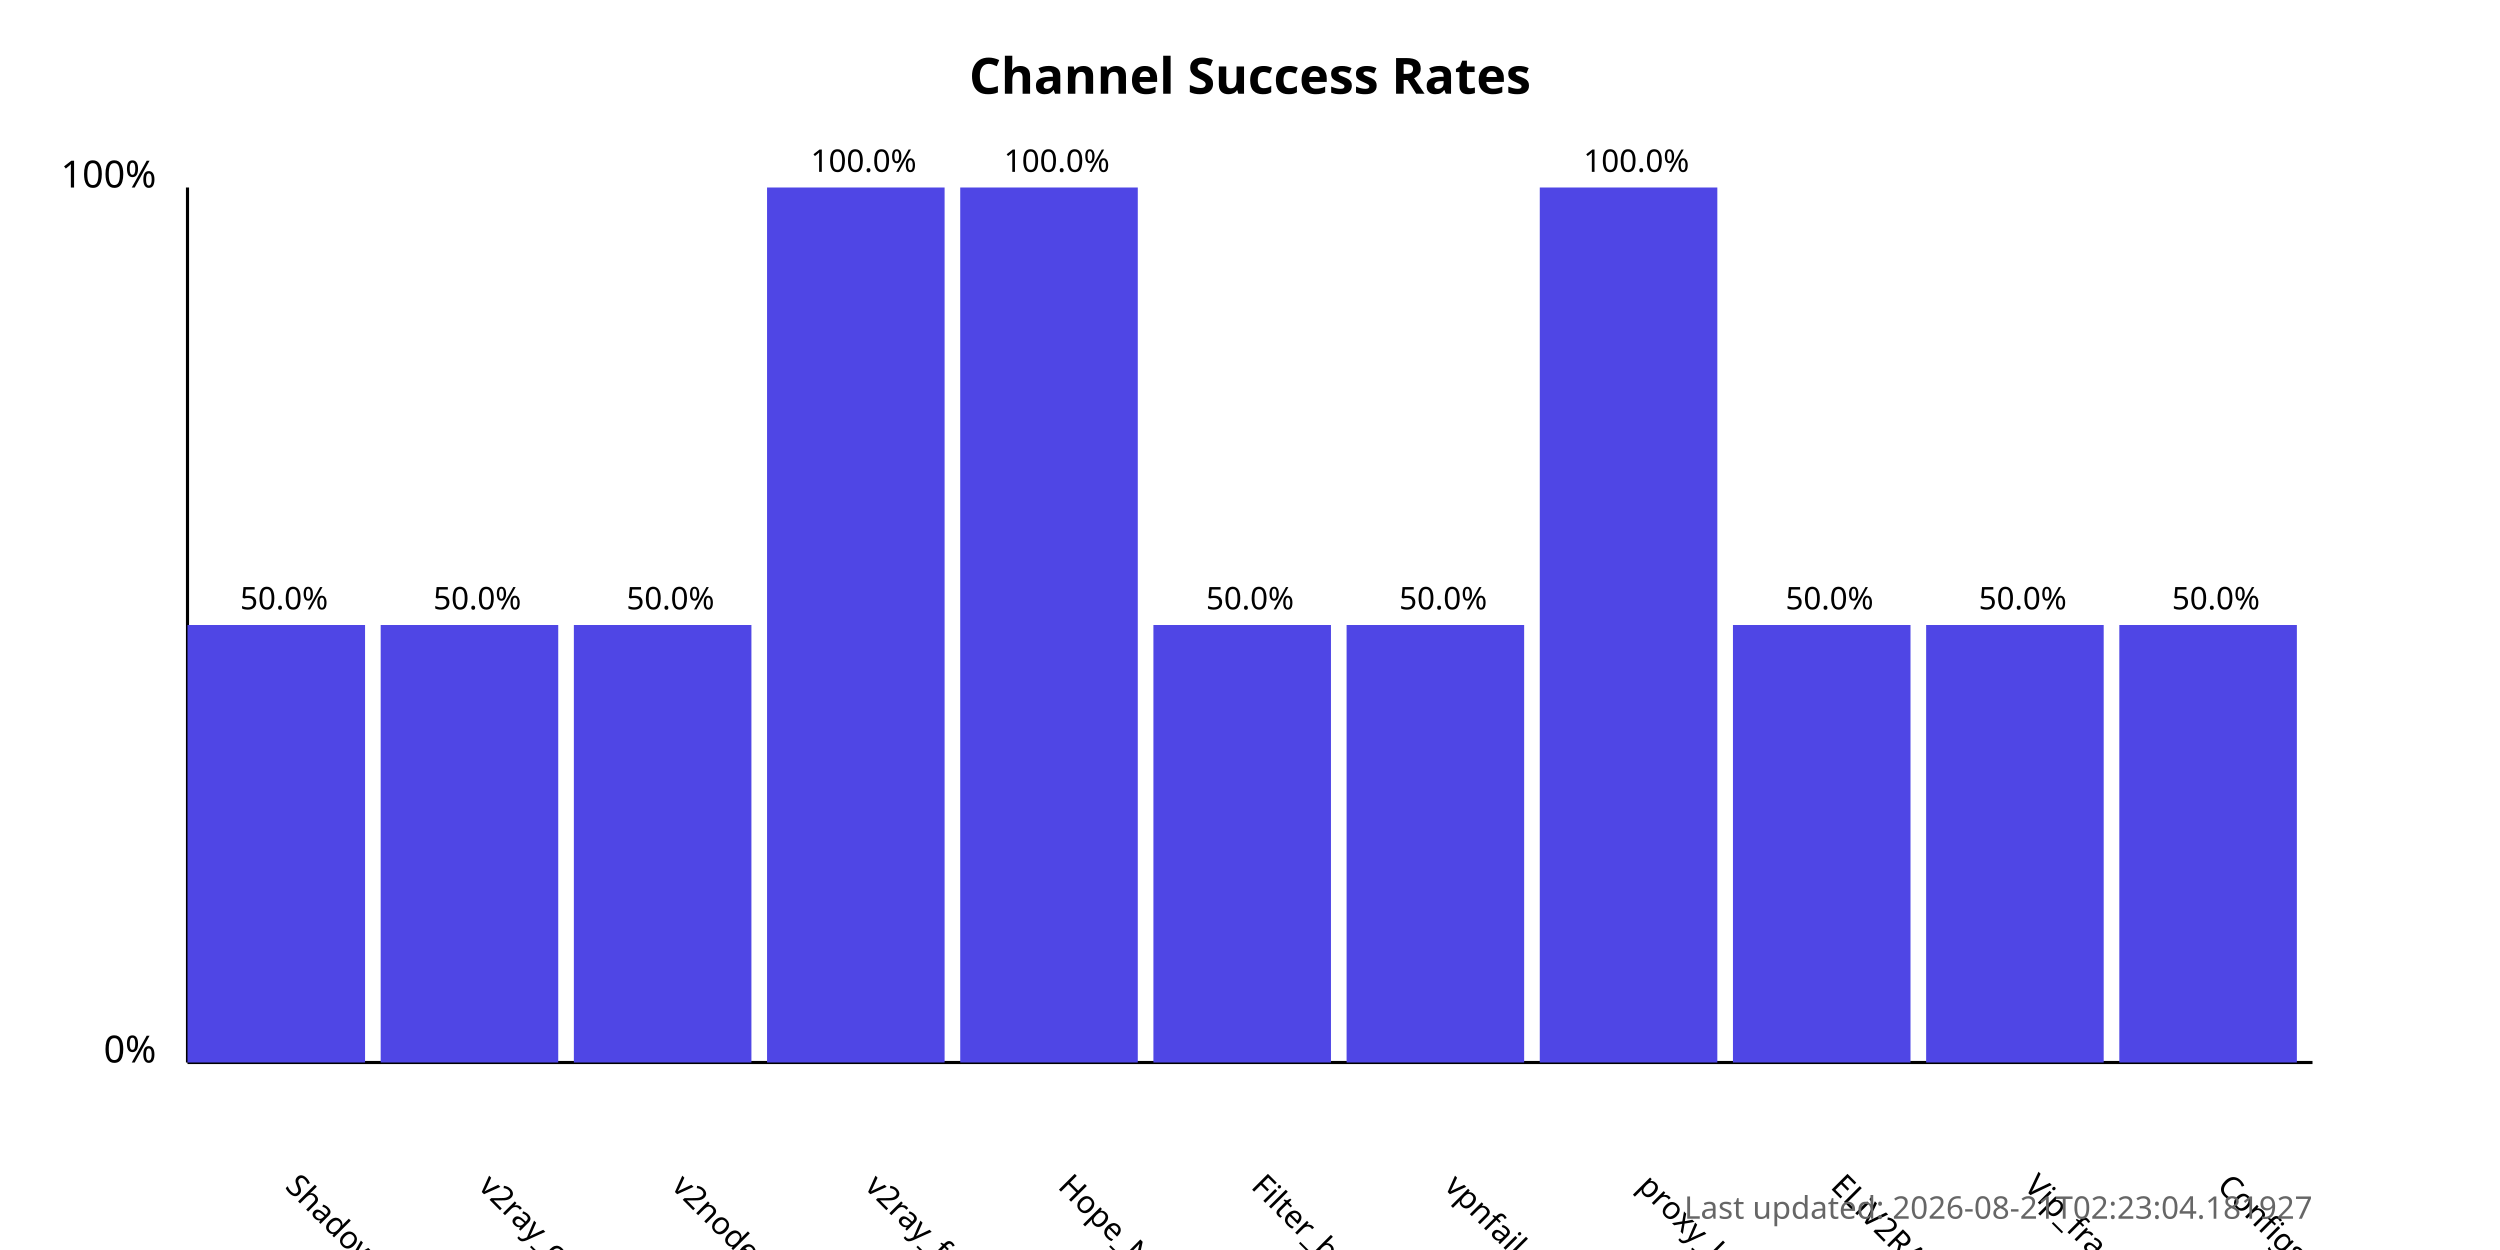
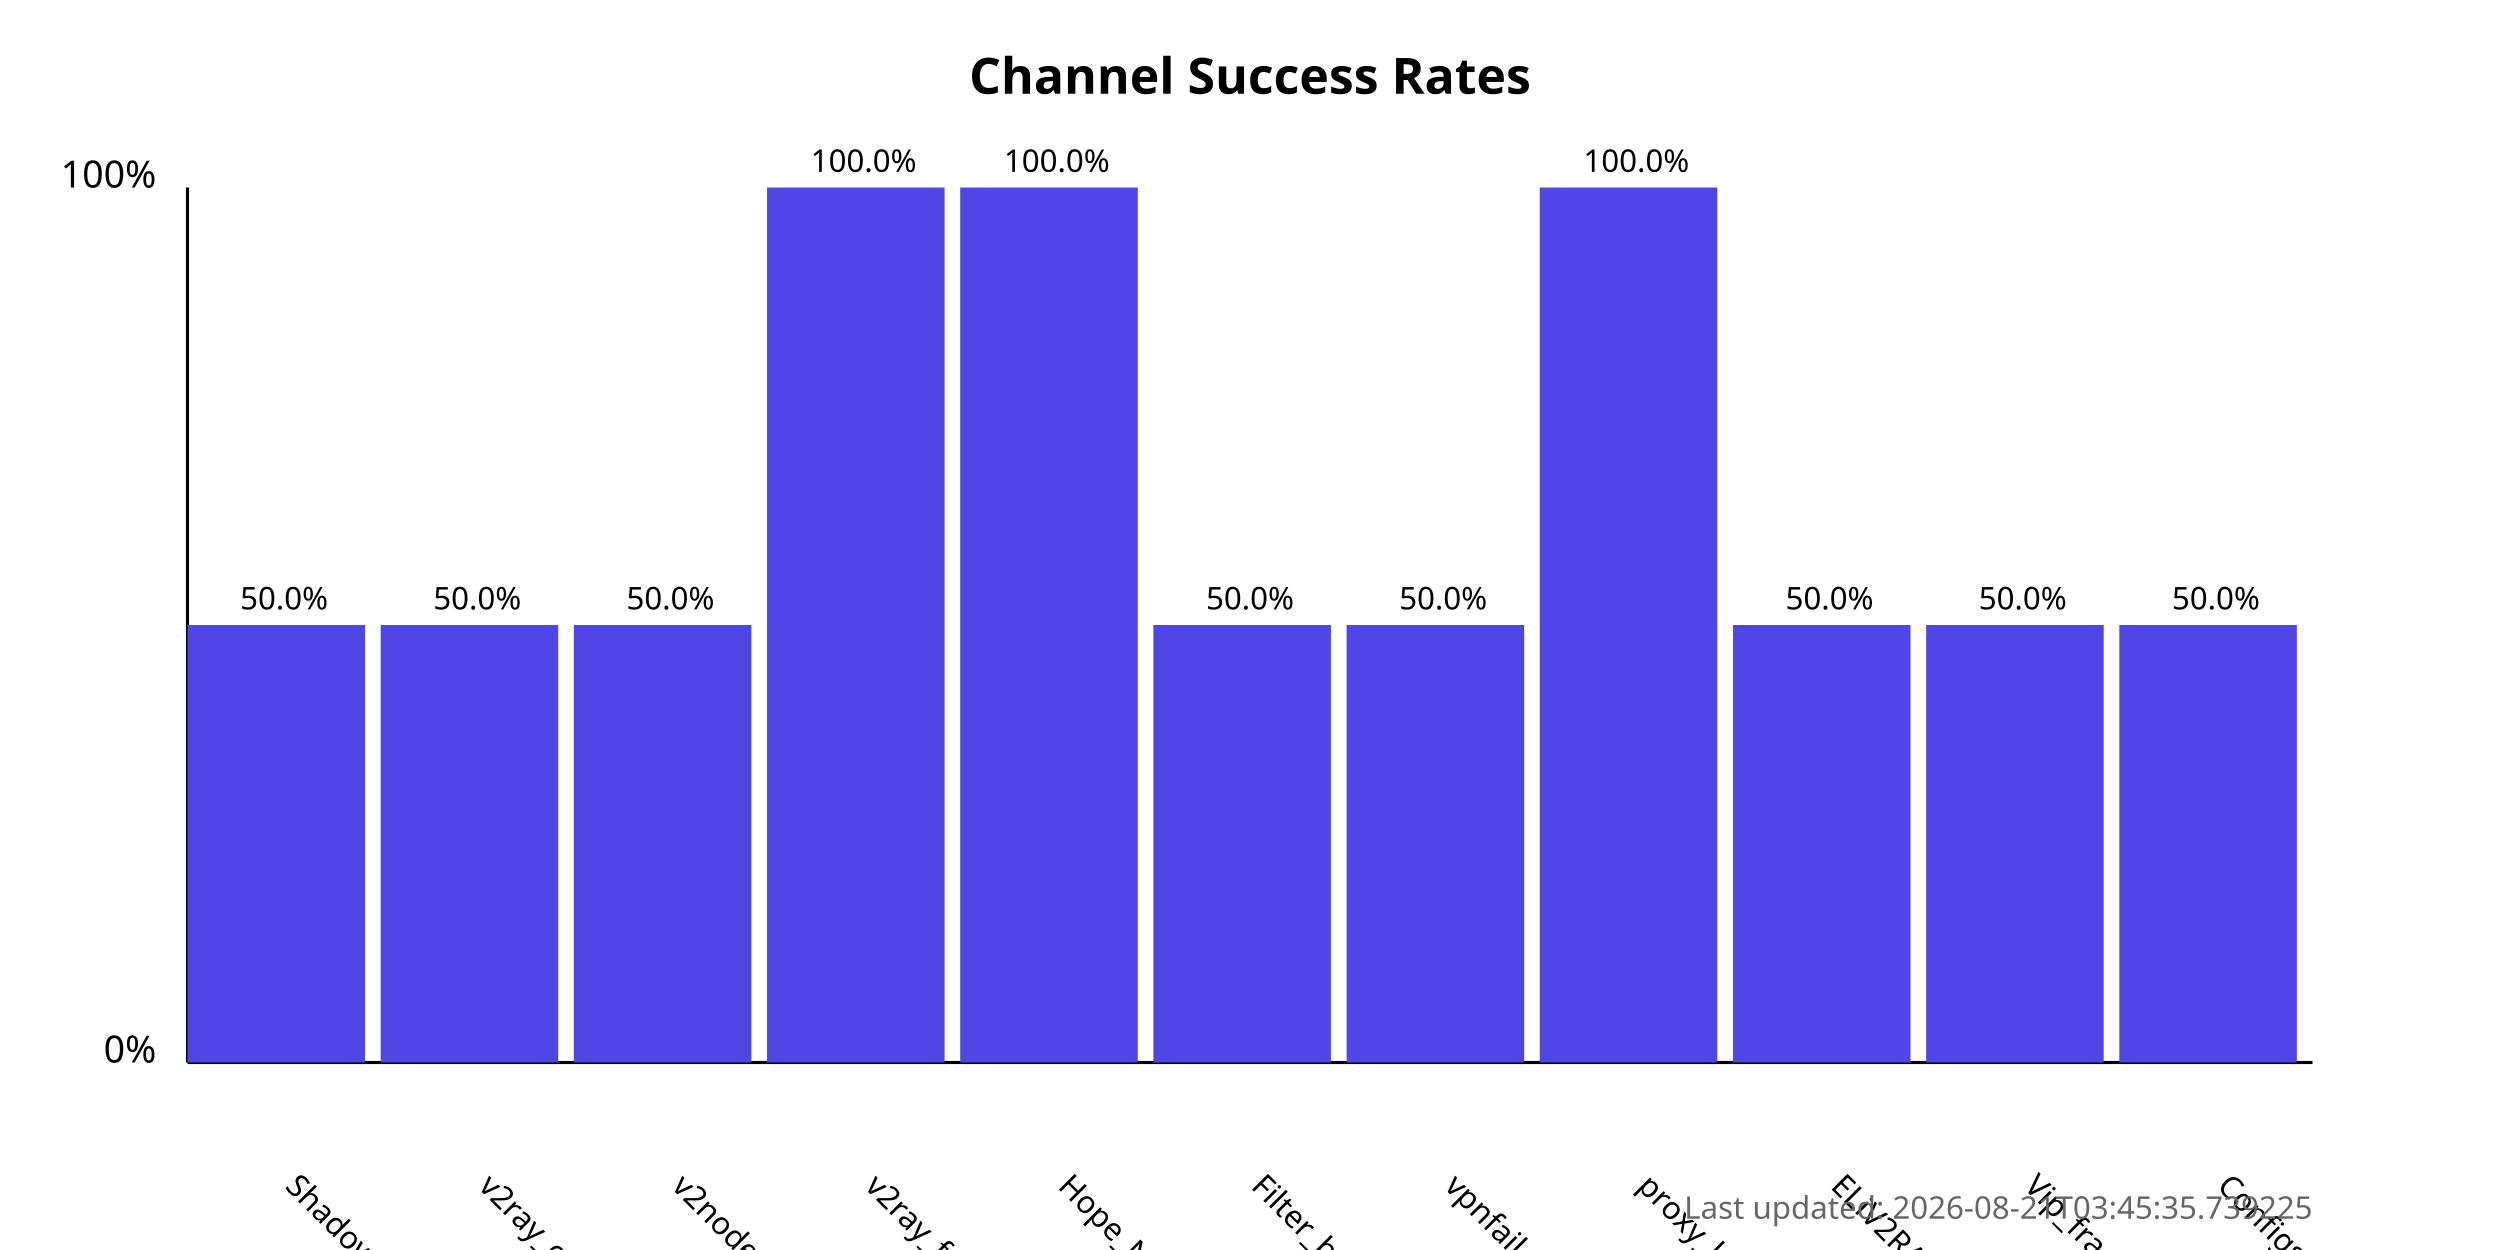
<svg xmlns="http://www.w3.org/2000/svg" width="800" height="400">
  <style>
            .chart-title { font: bold 16px sans-serif; }
            .axis-label { font: 12px sans-serif; }
            .tick-label { font: 10px sans-serif; }
            .bar { fill: #4f46e5; }
            .bar:hover { fill: #6366f1; }
            .timestamp { font: 10px sans-serif; fill: #666; }
        </style>
  <text x="400.0" y="30" text-anchor="middle" class="chart-title">
            Channel Success Rates
        </text>
  <line x1="60" y1="340" x2="60" y2="60" stroke="black" stroke-width="1" />
  <line x1="60" y1="340" x2="740" y2="340" stroke="black" stroke-width="1" />
  <text x="50" y="340" text-anchor="end" class="axis-label">0%</text>
  <text x="50" y="60" text-anchor="end" class="axis-label">100%</text>
  <g>
    <rect x="60" y="200.0" width="56.818" height="140.0" class="bar" />
    <text x="90.909" y="380" transform="rotate(45, 90.90909, 380)" text-anchor="start" class="tick-label">
                ShadowProxy66
            </text>
    <text x="90.909" y="195.0" text-anchor="middle" class="tick-label">
                50.0%
            </text>
  </g>
  <g>
    <rect x="121.818" y="200.0" width="56.818" height="140.0" class="bar" />
    <text x="152.727" y="380" transform="rotate(45, 152.7273, 380)" text-anchor="start" class="tick-label">
                v2ray_configs_pool
            </text>
    <text x="152.727" y="195.0" text-anchor="middle" class="tick-label">
                50.0%
            </text>
  </g>
  <g>
    <rect x="183.636" y="200.0" width="56.818" height="140.0" class="bar" />
    <text x="214.545" y="380" transform="rotate(45, 214.5455, 380)" text-anchor="start" class="tick-label">
                v2nodes
            </text>
    <text x="214.545" y="195.0" text-anchor="middle" class="tick-label">
                50.0%
            </text>
  </g>
  <g>
    <rect x="245.455" y="60.0" width="56.818" height="280.0" class="bar" />
    <text x="276.364" y="380" transform="rotate(45, 276.3636, 380)" text-anchor="start" class="tick-label">
                v2ray_free_conf
            </text>
    <text x="276.364" y="55.0" text-anchor="middle" class="tick-label">
                100.0%
            </text>
  </g>
  <g>
    <rect x="307.273" y="60.0" width="56.818" height="280.0" class="bar" />
    <text x="338.182" y="380" transform="rotate(45, 338.1818, 380)" text-anchor="start" class="tick-label">
                Hope_Net
            </text>
    <text x="338.182" y="55.0" text-anchor="middle" class="tick-label">
                100.0%
            </text>
  </g>
  <g>
    <rect x="369.091" y="200.0" width="56.818" height="140.0" class="bar" />
    <text x="400.0" y="380" transform="rotate(45, 400.0, 380)" text-anchor="start" class="tick-label">
                Filter_breaker
            </text>
    <text x="400.0" y="195.0" text-anchor="middle" class="tick-label">
                50.0%
            </text>
  </g>
  <g>
    <rect x="430.909" y="200.0" width="56.818" height="140.0" class="bar" />
    <text x="461.818" y="380" transform="rotate(45, 461.8182, 380)" text-anchor="start" class="tick-label">
                vpnfail_vless
            </text>
    <text x="461.818" y="195.0" text-anchor="middle" class="tick-label">
                50.0%
            </text>
  </g>
  <g>
    <rect x="492.727" y="60.0" width="56.818" height="280.0" class="bar" />
    <text x="523.636" y="380" transform="rotate(45, 523.6364, 380)" text-anchor="start" class="tick-label">
                proxy_kafee
            </text>
    <text x="523.636" y="55.0" text-anchor="middle" class="tick-label">
                100.0%
            </text>
  </g>
  <g>
    <rect x="554.545" y="200.0" width="56.818" height="140.0" class="bar" />
    <text x="585.455" y="380" transform="rotate(45, 585.4545, 380)" text-anchor="start" class="tick-label">
                ELiV2RAY
            </text>
    <text x="585.455" y="195.0" text-anchor="middle" class="tick-label">
                50.0%
            </text>
  </g>
  <g>
    <rect x="616.364" y="200.0" width="56.818" height="140.0" class="bar" />
    <text x="647.273" y="380" transform="rotate(45, 647.2727, 380)" text-anchor="start" class="tick-label">
                Vip_fragment_v2ray
            </text>
    <text x="647.273" y="195.0" text-anchor="middle" class="tick-label">
                50.0%
            </text>
  </g>
  <g>
    <rect x="678.182" y="200.0" width="56.818" height="140.0" class="bar" />
    <text x="709.091" y="380" transform="rotate(45, 709.0909, 380)" text-anchor="start" class="tick-label">
                ConfigsHubPlus
            </text>
    <text x="709.091" y="195.0" text-anchor="middle" class="tick-label">
                50.0%
            </text>
  </g>
  <text x="740" y="390" text-anchor="end" class="timestamp">
-             Last updated: 2026-08-21T02:23:04.181927
+             Last updated: 2026-08-21T03:45:35.739225
        </text>
</svg>
